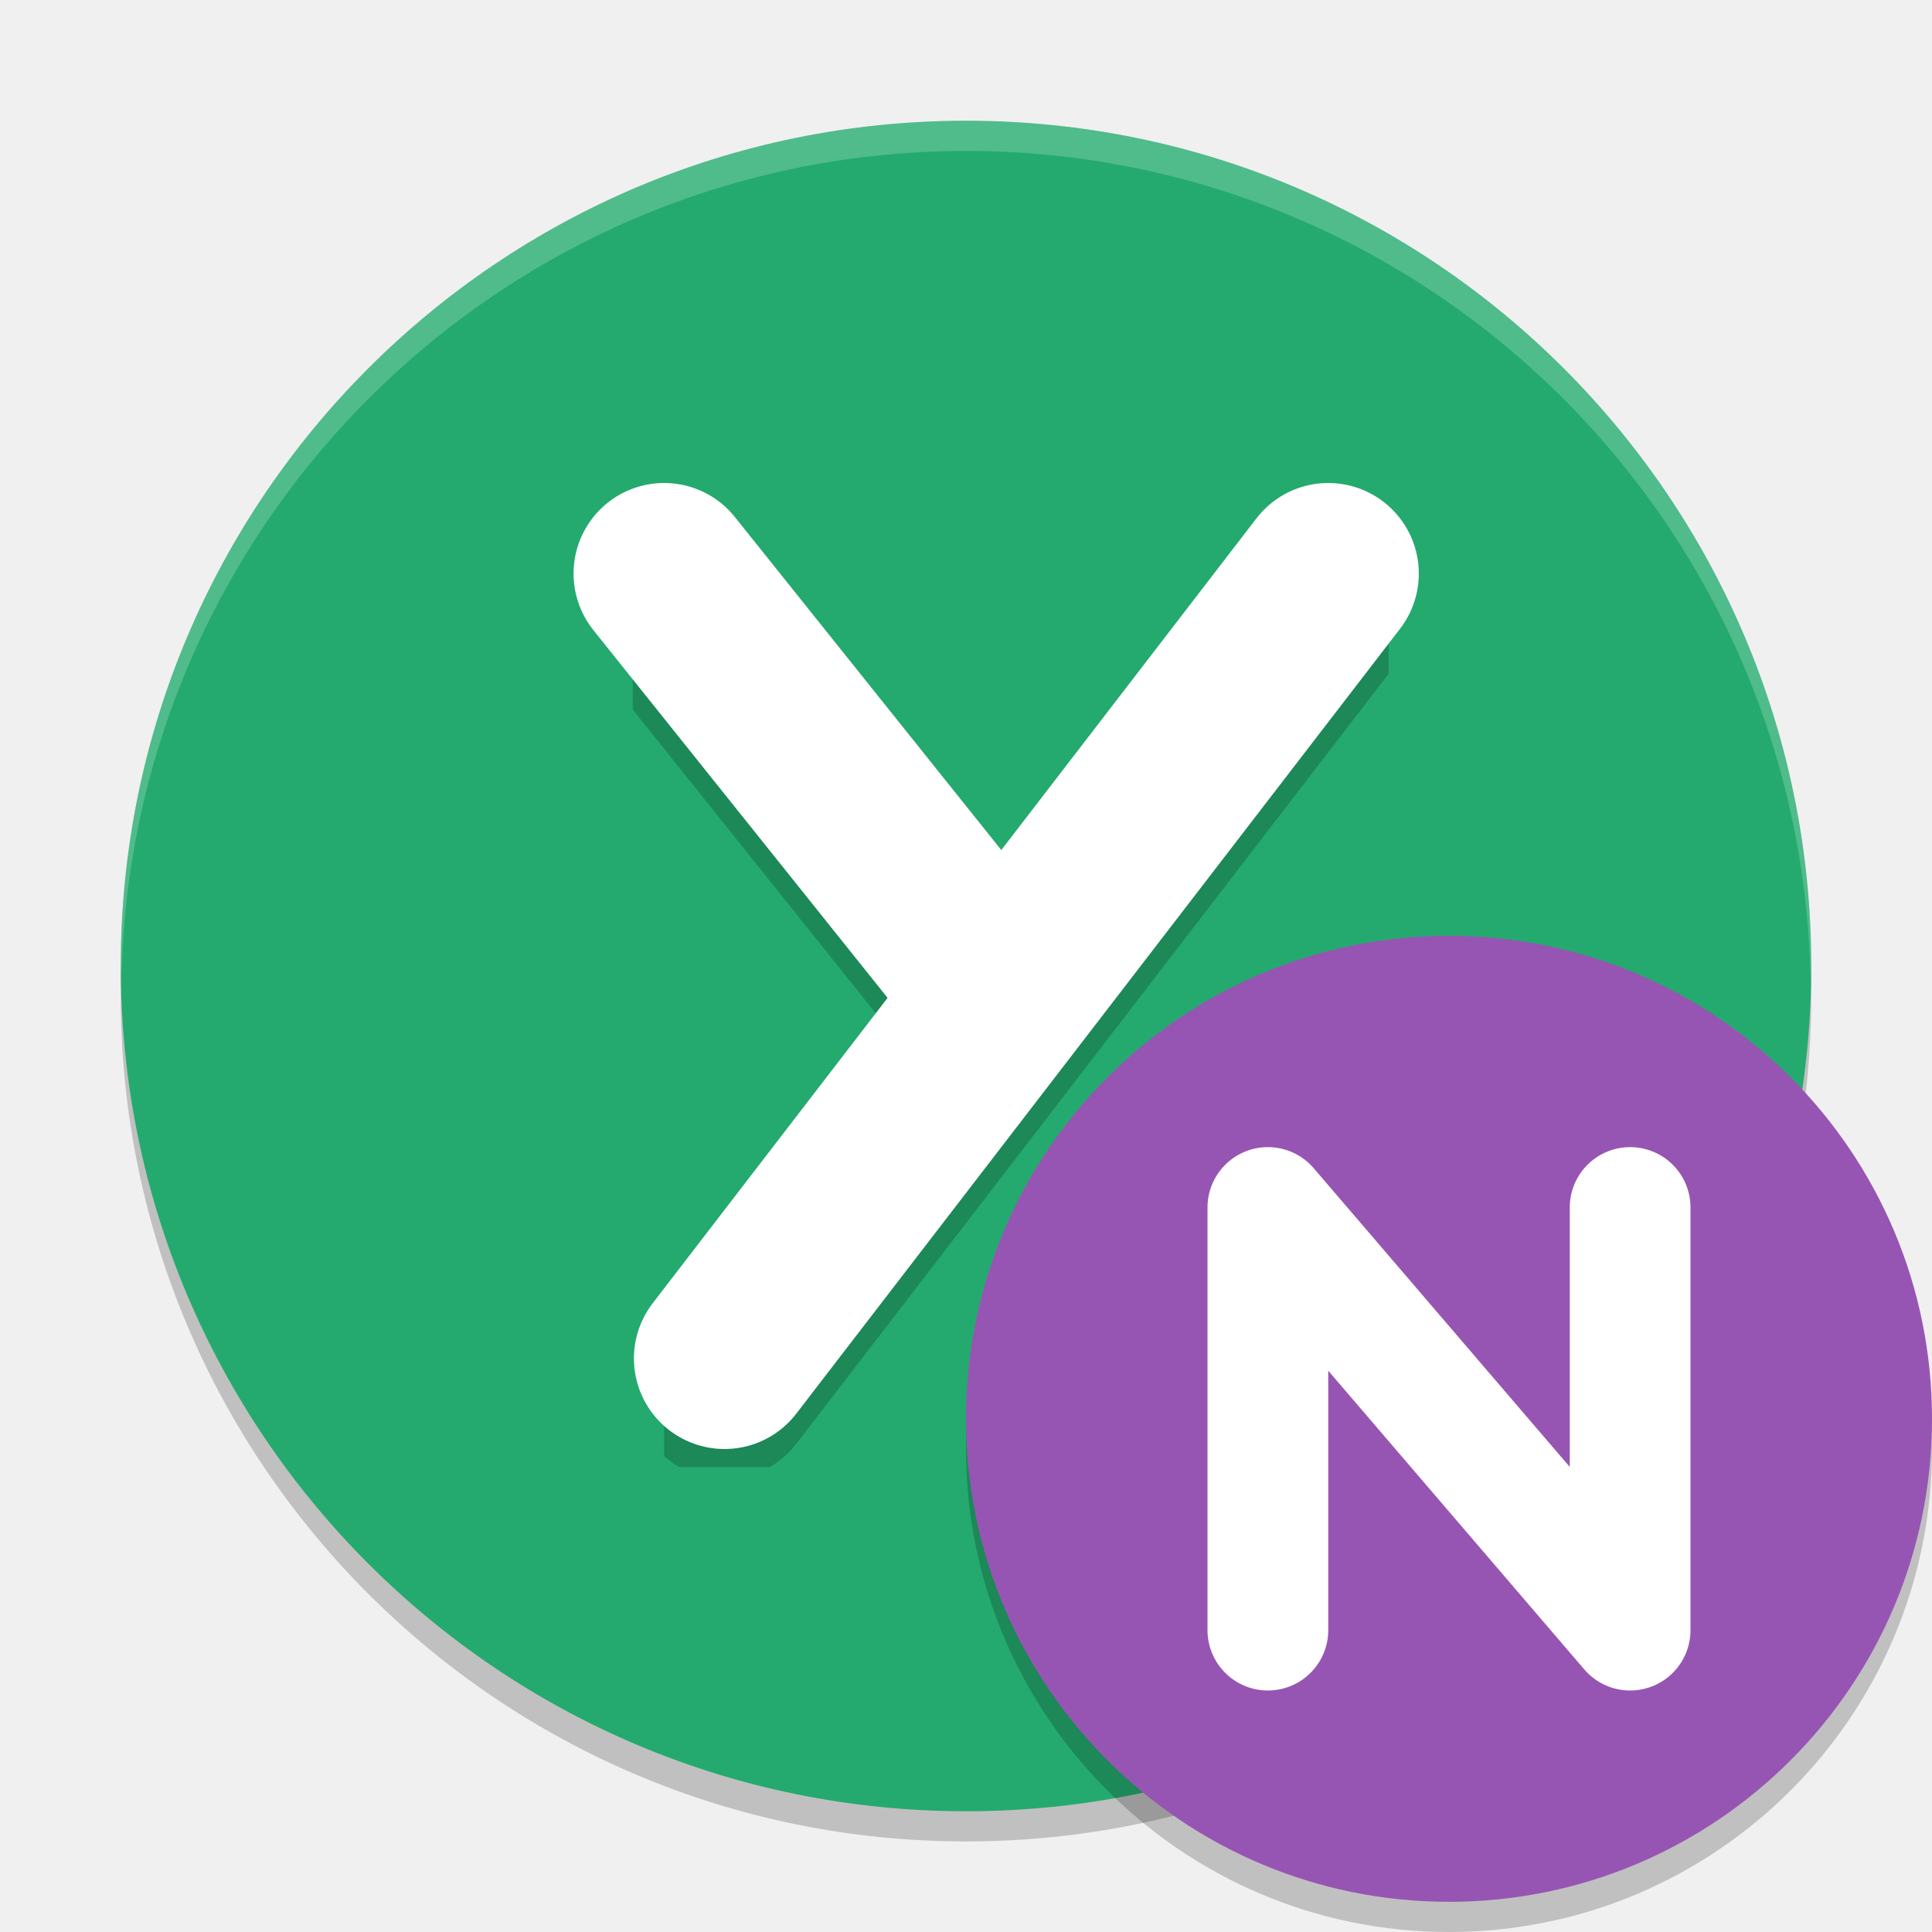
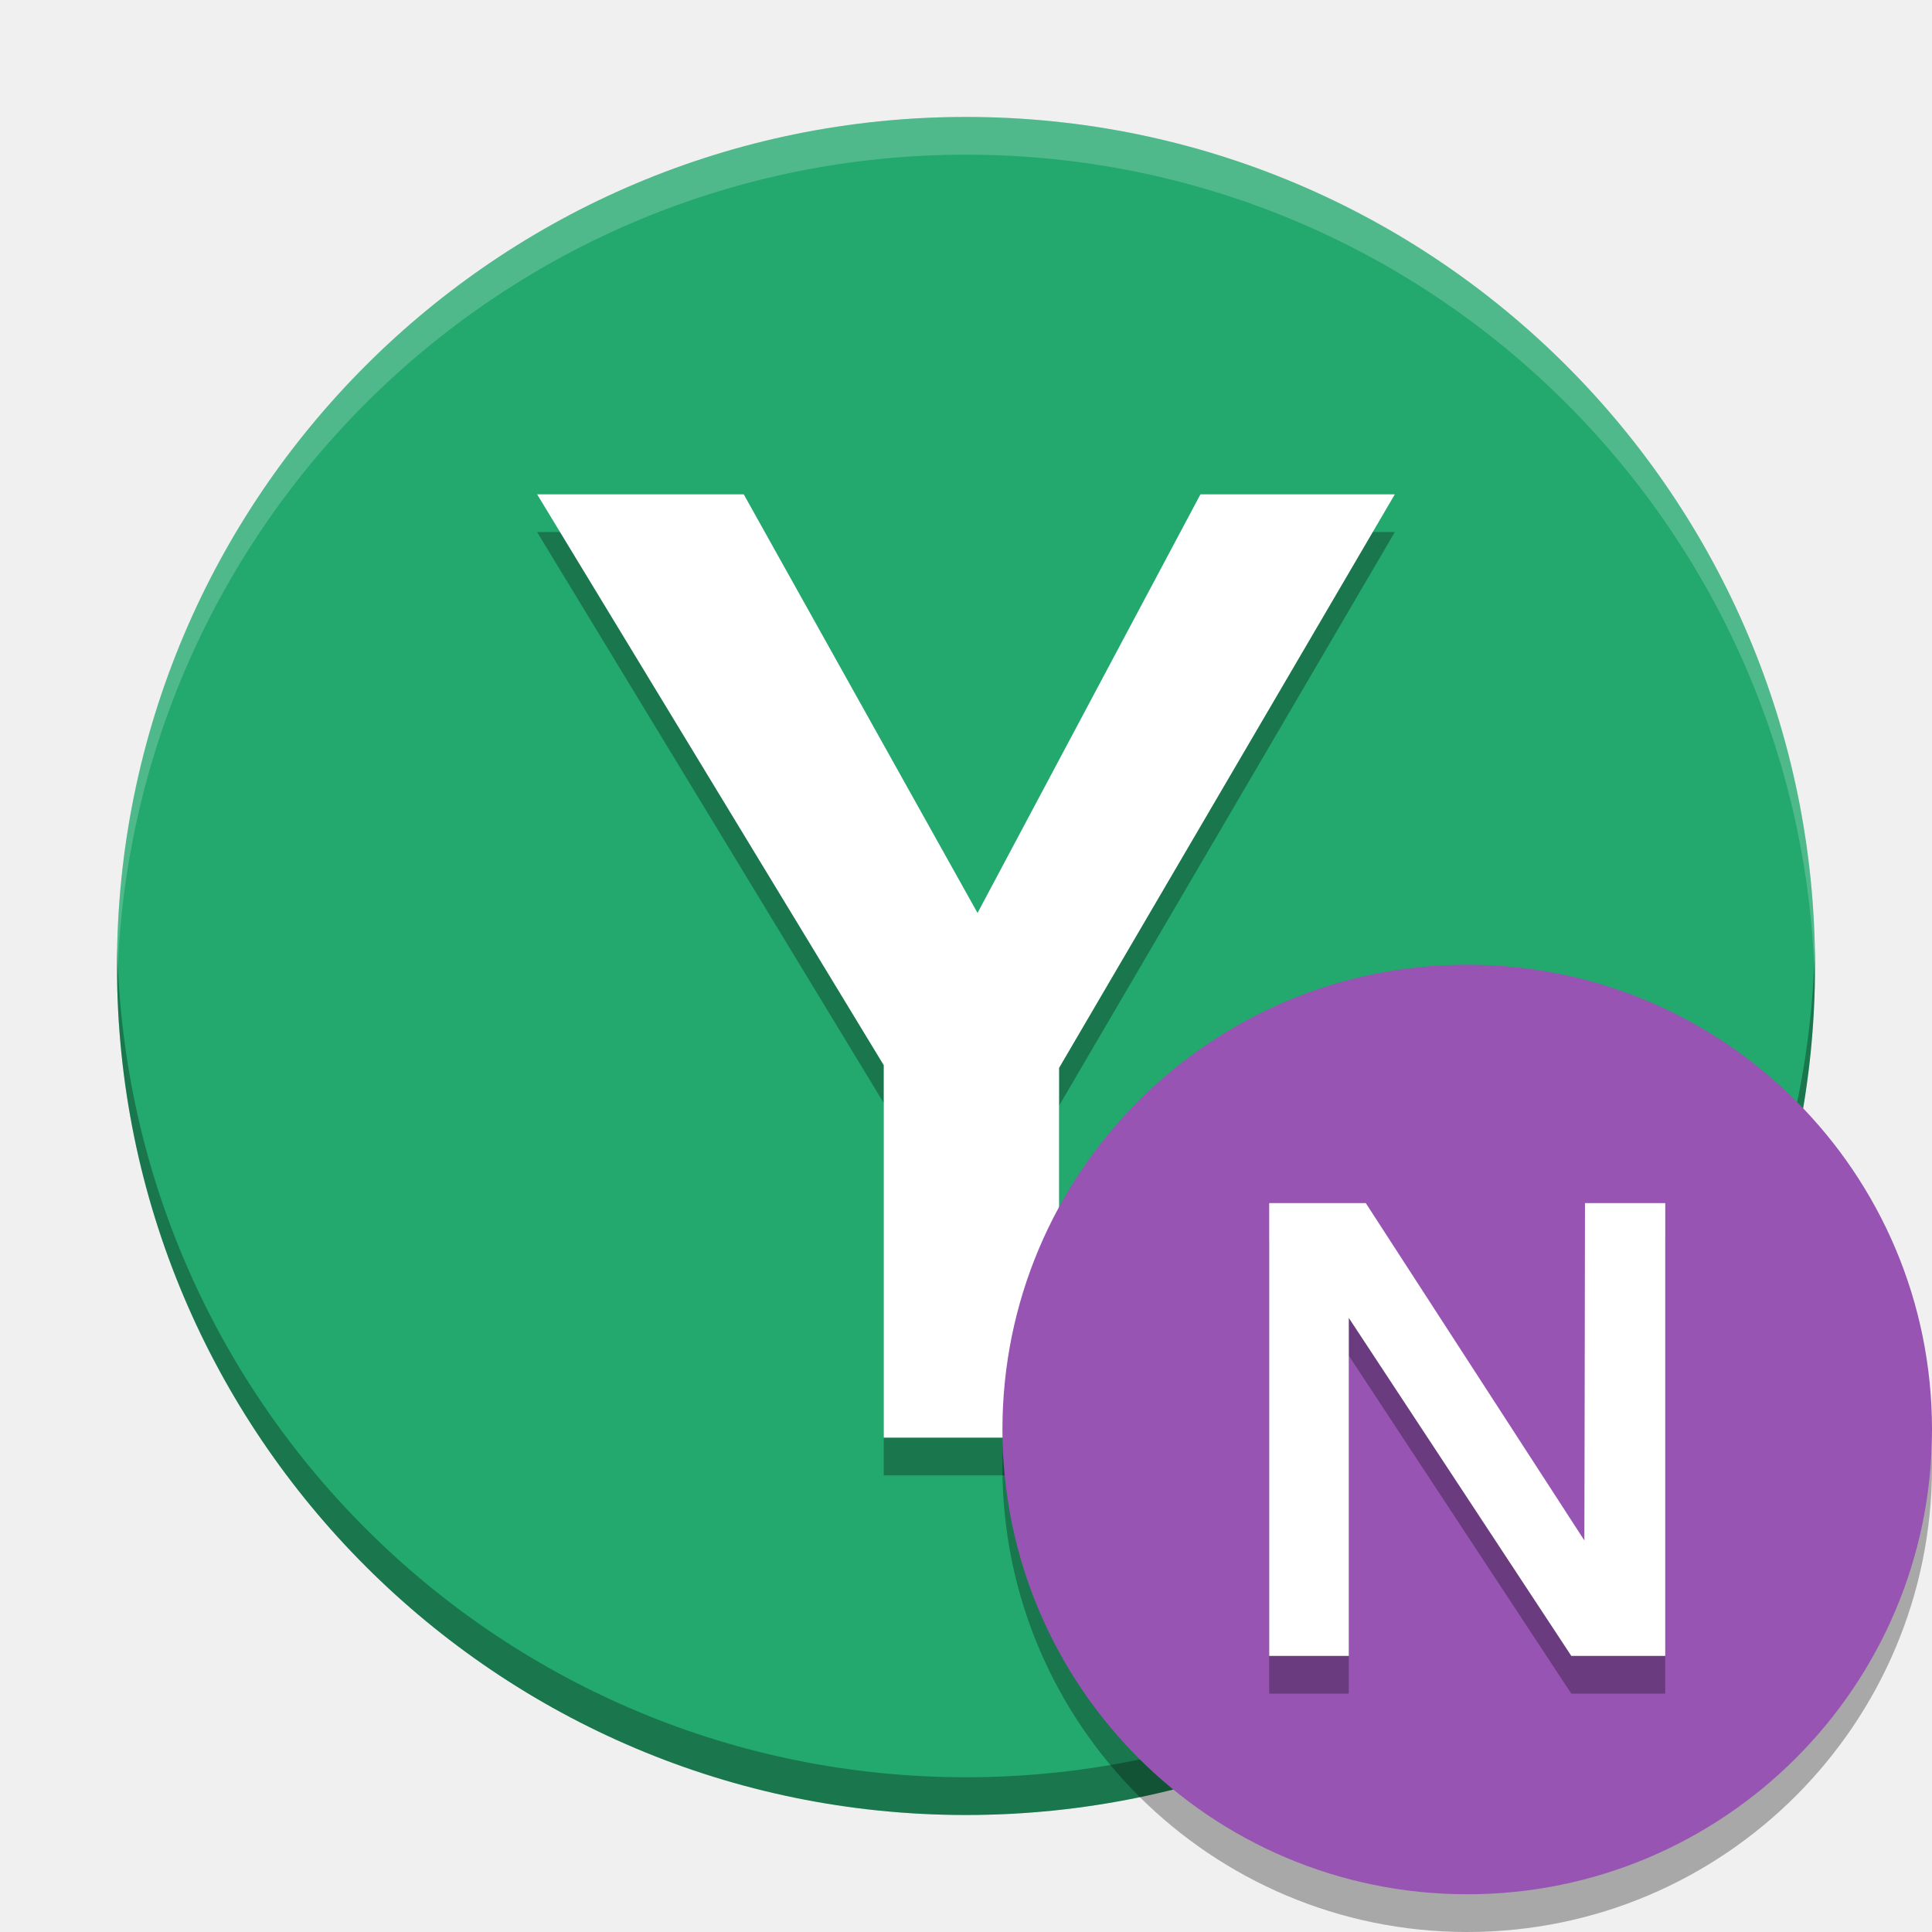
- <svg xmlns="http://www.w3.org/2000/svg" xmlns:xlink="http://www.w3.org/1999/xlink" width="512" height="512" version="1.1" viewBox="0 0 384 384">
-   <defs>
+ <svg xmlns="http://www.w3.org/2000/svg" width="512" height="512" version="1.1" viewBox="0 0 384 384" id="svg84">
+   <defs id="defs60">
    <filter id="alpha" width="100%" height="100%" x="0%" y="0%" filterUnits="objectBoundingBox">
-       <feColorMatrix in="SourceGraphic" type="matrix" values="0 0 0 0 1 0 0 0 0 1 0 0 0 0 1 0 0 0 1 0" />
+       <feColorMatrix in="SourceGraphic" type="matrix" values="0 0 0 0 1 0 0 0 0 1 0 0 0 0 1 0 0 0 1 0" id="feColorMatrix2" />
    </filter>
    <mask id="mask0">
-       <g filter="url(#alpha)">
-         <rect width="384" height="384" x="0" y="0" style="fill:rgb(0%,0%,0%);fill-opacity:0.2" />
+       <g filter="url(#alpha)" id="g7">
+         <rect width="384" height="384" x="0" y="0" style="fill:rgb(0%,0%,0%);fill-opacity:0.2" id="rect5" />
      </g>
    </mask>
    <clipPath id="clip1">
-       <rect width="384" height="384" x="0" y="0" />
+       <rect width="384" height="384" x="0" y="0" id="rect10" />
    </clipPath>
    <g id="surface5" clip-path="url(#clip1)">
-       <path style="fill:rgb(0%,0%,0%)" d="M 192 30 C 99.215 30 24 105.215 24 198 C 24 290.785 99.215 366 192 366 C 284.785 366 360 290.785 360 198 C 360 105.215 284.785 30 192 30 Z M 192 30" />
+       <path style="fill:rgb(0%,0%,0%)" d="M 192 30 C 99.215 30 24 105.215 24 198 C 24 290.785 99.215 366 192 366 C 284.785 366 360 290.785 360 198 C 360 105.215 284.785 30 192 30 Z M 192 30" id="path13" />
    </g>
    <mask id="mask1">
-       <g filter="url(#alpha)">
-         <rect width="384" height="384" x="0" y="0" style="fill:rgb(0%,0%,0%);fill-opacity:0.2" />
+       <g filter="url(#alpha)" id="g18">
+         <rect width="384" height="384" x="0" y="0" style="fill:rgb(0%,0%,0%);fill-opacity:0.2" id="rect16" />
      </g>
    </mask>
    <clipPath id="clip2">
-       <rect width="384" height="384" x="0" y="0" />
+       <rect width="384" height="384" x="0" y="0" id="rect21" />
    </clipPath>
    <g id="surface8" clip-path="url(#clip2)">
-       <path style="fill:none;stroke-width:6;stroke-linecap:round;stroke-linejoin:round;stroke:rgb(0%,0%,0%)" d="M 22 20 L 32.4 33" transform="matrix(6,0,0,6,0,0)" />
+       <path style="fill:none;stroke-width:6;stroke-linecap:round;stroke-linejoin:round;stroke:rgb(0%,0%,0%)" d="M 22 20 L 32.4 33" transform="matrix(6,0,0,6,0,0)" id="path24" />
    </g>
    <mask id="mask2">
-       <g filter="url(#alpha)">
-         <rect width="384" height="384" x="0" y="0" style="fill:rgb(0%,0%,0%);fill-opacity:0.2" />
+       <g filter="url(#alpha)" id="g29">
+         <rect width="384" height="384" x="0" y="0" style="fill:rgb(0%,0%,0%);fill-opacity:0.2" id="rect27" />
      </g>
    </mask>
    <clipPath id="clip3">
-       <rect width="384" height="384" x="0" y="0" />
+       <rect width="384" height="384" x="0" y="0" id="rect32" />
    </clipPath>
    <g id="surface11" clip-path="url(#clip3)">
-       <path style="fill:none;stroke-width:6;stroke-linecap:round;stroke-linejoin:round;stroke:rgb(0%,0%,0%)" d="M 24 46 L 44 20" transform="matrix(6,0,0,6,0,0)" />
+       <path style="fill:none;stroke-width:6;stroke-linecap:round;stroke-linejoin:round;stroke:rgb(0%,0%,0%)" d="M 24 46 L 44 20" transform="matrix(6,0,0,6,0,0)" id="path35" />
    </g>
    <mask id="mask3">
-       <g filter="url(#alpha)">
-         <rect width="384" height="384" x="0" y="0" style="fill:rgb(0%,0%,0%);fill-opacity:0.2" />
+       <g filter="url(#alpha)" id="g40">
+         <rect width="384" height="384" x="0" y="0" style="fill:rgb(0%,0%,0%);fill-opacity:0.2" id="rect38" />
      </g>
    </mask>
    <clipPath id="clip4">
-       <rect width="384" height="384" x="0" y="0" />
+       <rect width="384" height="384" x="0" y="0" id="rect43" />
    </clipPath>
    <g id="surface14" clip-path="url(#clip4)">
-       <path style="fill:rgb(100.000%,100.000%,100.000%)" d="M 192 24 C 99.215 24 24 99.215 24 192 C 24.035 192.812 24.078 193.625 24.129 194.438 C 26.066 103.098 100.641 30.051 192 30 C 283.754 30.059 358.488 103.727 359.871 195.469 C 359.926 194.312 359.969 193.156 360 192 C 360 99.215 284.785 24 192 24 Z M 192 24" />
+       <path style="fill:rgb(100.000%,100.000%,100.000%)" d="M 192 24 C 99.215 24 24 99.215 24 192 C 24.035 192.812 24.078 193.625 24.129 194.438 C 26.066 103.098 100.641 30.051 192 30 C 283.754 30.059 358.488 103.727 359.871 195.469 C 359.926 194.312 359.969 193.156 360 192 C 360 99.215 284.785 24 192 24 Z M 192 24" id="path46" />
    </g>
    <mask id="mask4">
-       <g filter="url(#alpha)">
-         <rect width="384" height="384" x="0" y="0" style="fill:rgb(0%,0%,0%);fill-opacity:0.2" />
+       <g filter="url(#alpha)" id="g51">
+         <rect width="384" height="384" x="0" y="0" style="fill:rgb(0%,0%,0%);fill-opacity:0.2" id="rect49" />
      </g>
    </mask>
    <clipPath id="clip5">
-       <rect width="384" height="384" x="0" y="0" />
+       <rect width="384" height="384" x="0" y="0" id="rect54" />
    </clipPath>
    <g id="surface17" clip-path="url(#clip5)">
-       <path style="fill:rgb(0%,0%,0%)" d="M 384 288 C 384 341.02 341.02 384 288 384 C 234.98 384 192 341.02 192 288 C 192 234.98 234.98 192 288 192 C 341.02 192 384 234.98 384 288 Z M 384 288" />
+       <path style="fill:rgb(0%,0%,0%)" d="M 384 288 C 384 341.02 341.02 384 288 384 C 234.98 384 192 341.02 192 288 C 192 234.98 234.98 192 288 192 C 341.02 192 384 234.98 384 288 Z M 384 288" id="path57" />
    </g>
+     <clipPath id="clipPath92">
+       <rect id="rect90" height="384" width="384" />
+     </clipPath>
+     <clipPath id="clipPath96">
+       <rect id="rect94" height="384" width="384" />
+     </clipPath>
+     <clipPath id="clipPath100">
+       <rect id="rect98" height="384" width="384" />
+     </clipPath>
+     <clipPath id="clipPath104">
+       <rect id="rect102" height="384" width="384" />
+     </clipPath>
+     <clipPath id="clipPath108">
+       <rect id="rect106" height="384" width="384" />
+     </clipPath>
  </defs>
-   <g>
-     <use mask="url(#mask0)" xlink:href="#surface5" />
-     <path style="fill:rgb(14.117%,66.666%,43.137%)" d="M 192 24 C 99.215 24 24 99.215 24 192 C 24 284.785 99.215 360 192 360 C 284.785 360 360 284.785 360 192 C 360 99.215 284.785 24 192 24 Z M 192 24" />
-     <use mask="url(#mask1)" xlink:href="#surface8" />
-     <use mask="url(#mask2)" xlink:href="#surface11" />
-     <path style="fill:none;stroke-width:6;stroke-linecap:round;stroke-linejoin:round;stroke:rgb(100.000%,100.000%,100.000%)" d="M 25 45 L 45 19" transform="matrix(6,0,0,6,-6.001175,0)" />
-     <path style="fill:none;stroke-width:6;stroke-linecap:round;stroke-linejoin:round;stroke:rgb(100.000%,100.000%,100.000%)" d="M 23 19 L 33.4 32" transform="matrix(6,0,0,6,-6.001175,0)" />
-     <use mask="url(#mask3)" xlink:href="#surface14" />
-     <use mask="url(#mask4)" xlink:href="#surface17" />
-     <path style="fill:rgb(59.215%,33.333%,70.196%)" d="M 384 282 C 384 335.02 341.02 378 288 378 C 234.98 378 192 335.02 192 282 C 192 228.98 234.98 186 288 186 C 341.02 186 384 228.98 384 282 Z M 384 282" />
-     <path style="fill:none;stroke-width:4;stroke-linecap:round;stroke-linejoin:round;stroke:rgb(100.000%,100.000%,100.000%)" d="M 42 54 L 42 40 L 54 54 L 54 40" transform="matrix(6,0,0,6,0,0)" />
+   <g id="g155" transform="translate(0,-0.005)">
+     <path id="path112" d="M 192,23.25 C 98.801,23.25 23.25,98.801 23.25,192 23.25,285.199 98.801,360.75 192,360.75 285.199,360.75 360.75,285.199 360.75,192 360.75,98.801 285.199,23.25 192,23.25 Z" style="fill:#23a86e;stroke-width:1.005" />
+     <g id="g122">
+       <path id="path114" d="m 175.65,293.25 h 34.852 v -73.487 l 66.733,-114.01 H 238.6 l -44.308,83.213 -46.47,-83.213 h -41.066 l 68.894,113.47 z" style="opacity:0.3" />
+       <path id="path116" d="m 175.65,285.75 h 34.852 V 212.263 L 277.235,98.253 H 238.6 l -44.308,83.213 -46.47,-83.213 h -41.066 l 68.894,113.47 z" style="fill:#ffffff" />
+       <path id="path118" d="m 31.064,251 c -0.036,1.663 -0.064,3.328 -0.064,5 0,124.27 100.73,225 225,225 124.27,0 225,-100.73 225,-225 0,-1.672 -0.028,-3.337 -0.065,-5 -2.66,121.96 -102.34,220 -224.94,220 -122.6,0 -222.28,-98.045 -224.94,-220 z" transform="scale(0.75)" style="opacity:0.3;stroke-width:1.339" />
+       <path id="path120" d="M 256,31 C 131.73,31 31,131.73 31,256 c 0,1.672 0.028,3.337 0.064,5 2.66,-121.96 102.34,-220 224.94,-220 122.59,0 222.28,98.045 224.94,220 0.036,-1.663 0.064,-3.328 0.064,-5 0,-124.27 -100.73,-225 -225,-225 z" transform="scale(0.75)" style="opacity:0.2;fill:#ffffff;stroke-width:1.339" />
+     </g>
+     <path id="path124" d="m 384,291.63 c 0,51.016 -41.359,92.375 -92.379,92.375 -51.02,0 -92.379,-41.359 -92.379,-92.375 0,-51.02 41.359,-92.379 92.379,-92.379 51.02,0 92.379,41.359 92.379,92.379 z" style="opacity:0.3" />
+     <path id="path126" d="m 384,284.13 c 0,51.016 -41.359,92.375 -92.379,92.375 -51.02,0 -92.379,-41.359 -92.379,-92.375 0,-51.02 41.359,-92.379 92.379,-92.379 51.02,0 92.379,41.359 92.379,92.379 z" style="fill:#9754b3;fill-opacity:1" />
+   </g>
+   <path d="m 252.262,336.623 h 15.821 v -67.176 l 44.222,67.176 h 18.674 v -90 h -15.951 L 314.899,313.669 271.455,246.623 h -19.193 z" style="font-style:normal;font-variant:normal;font-weight:bold;font-stretch:normal;font-size:30px;line-height:1.25;font-family:cantarell;-inkscape-font-specification:'cantarell Bold';letter-spacing:0px;word-spacing:0px;opacity:0.3;fill:#000000;fill-opacity:1;stroke:none;stroke-width:3.242" id="path161-3" />
+   <g aria-label="N" style="font-style:normal;font-weight:normal;font-size:30px;line-height:1.25;font-family:sans-serif;letter-spacing:0px;word-spacing:0px;fill:#000000;fill-opacity:1;stroke:none;stroke-width:0.75" id="text159" transform="matrix(4.322767,0,0,4.322767,-122.1435,-1992.645)">
+     <path d="m 86.613,537.102 h 3.66 v -15.54 l 10.23,15.54 h 4.32 v -20.82 h -3.69 l -0.03,15.51 -10.05,-15.51 h -4.44 z" style="font-style:normal;font-variant:normal;font-weight:bold;font-stretch:normal;font-family:cantarell;-inkscape-font-specification:'cantarell Bold';fill:#ffffff;fill-opacity:1;stroke-width:0.75" id="path161" />
  </g>
</svg>
